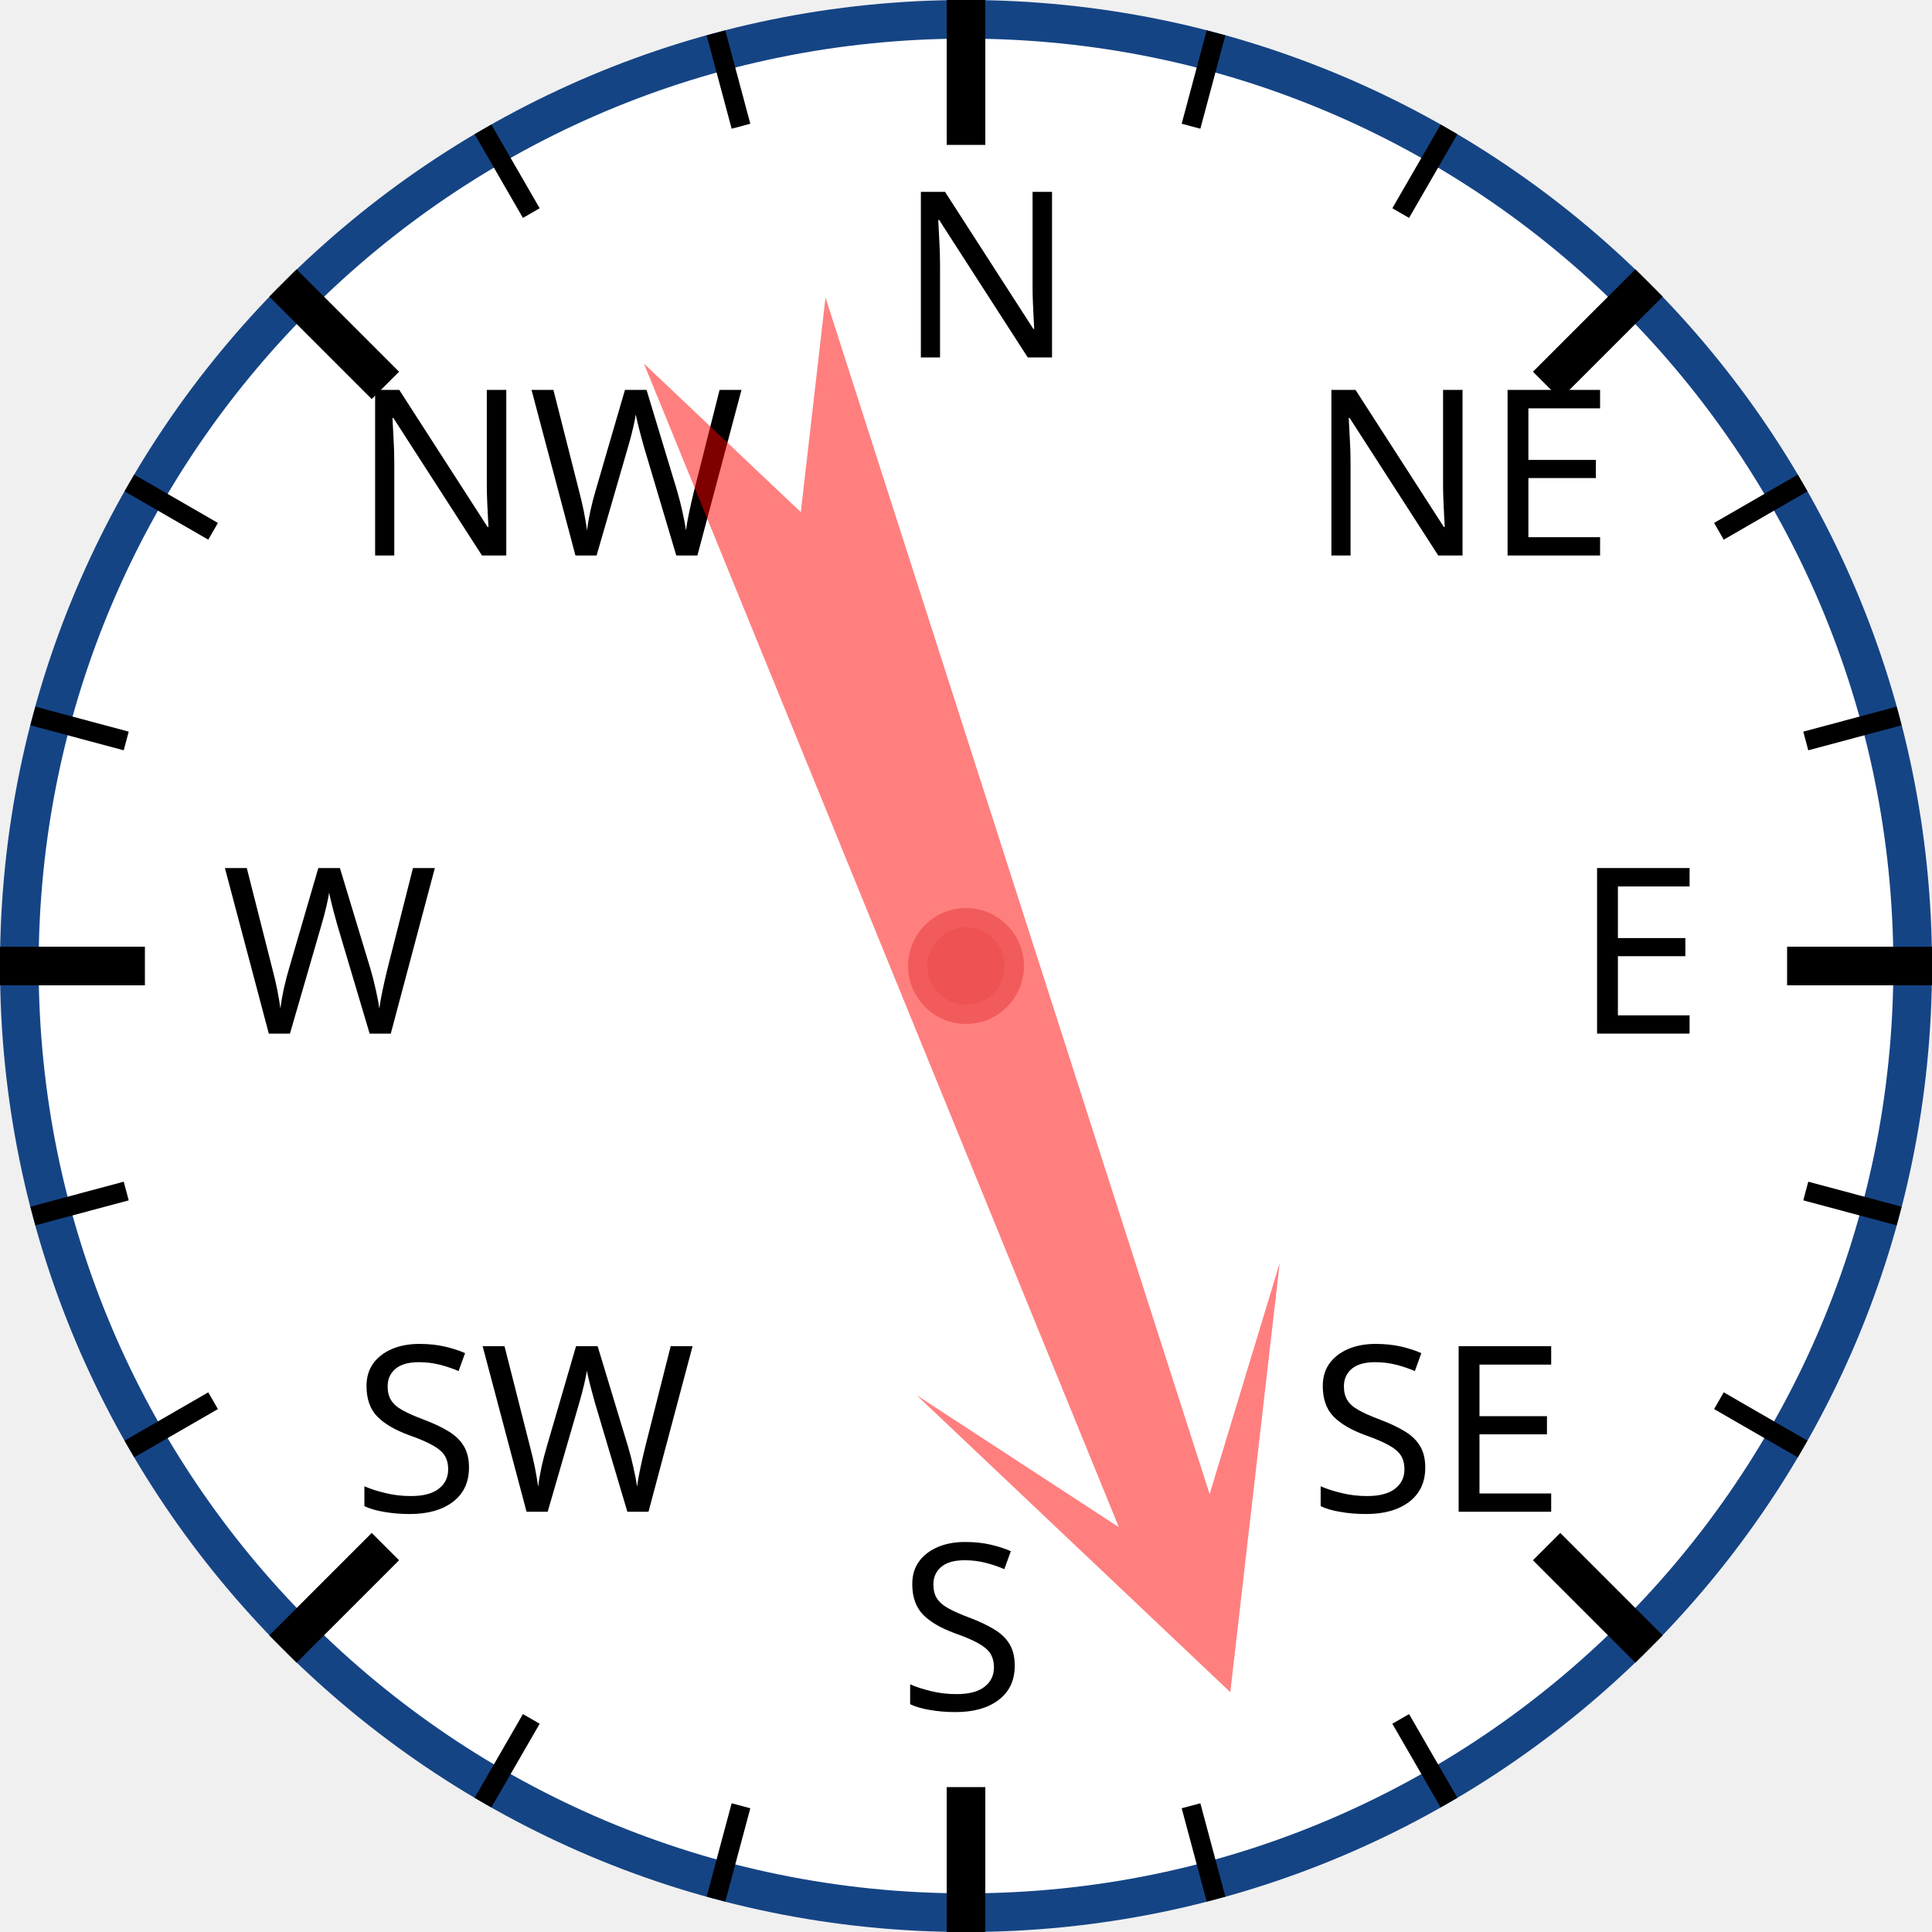
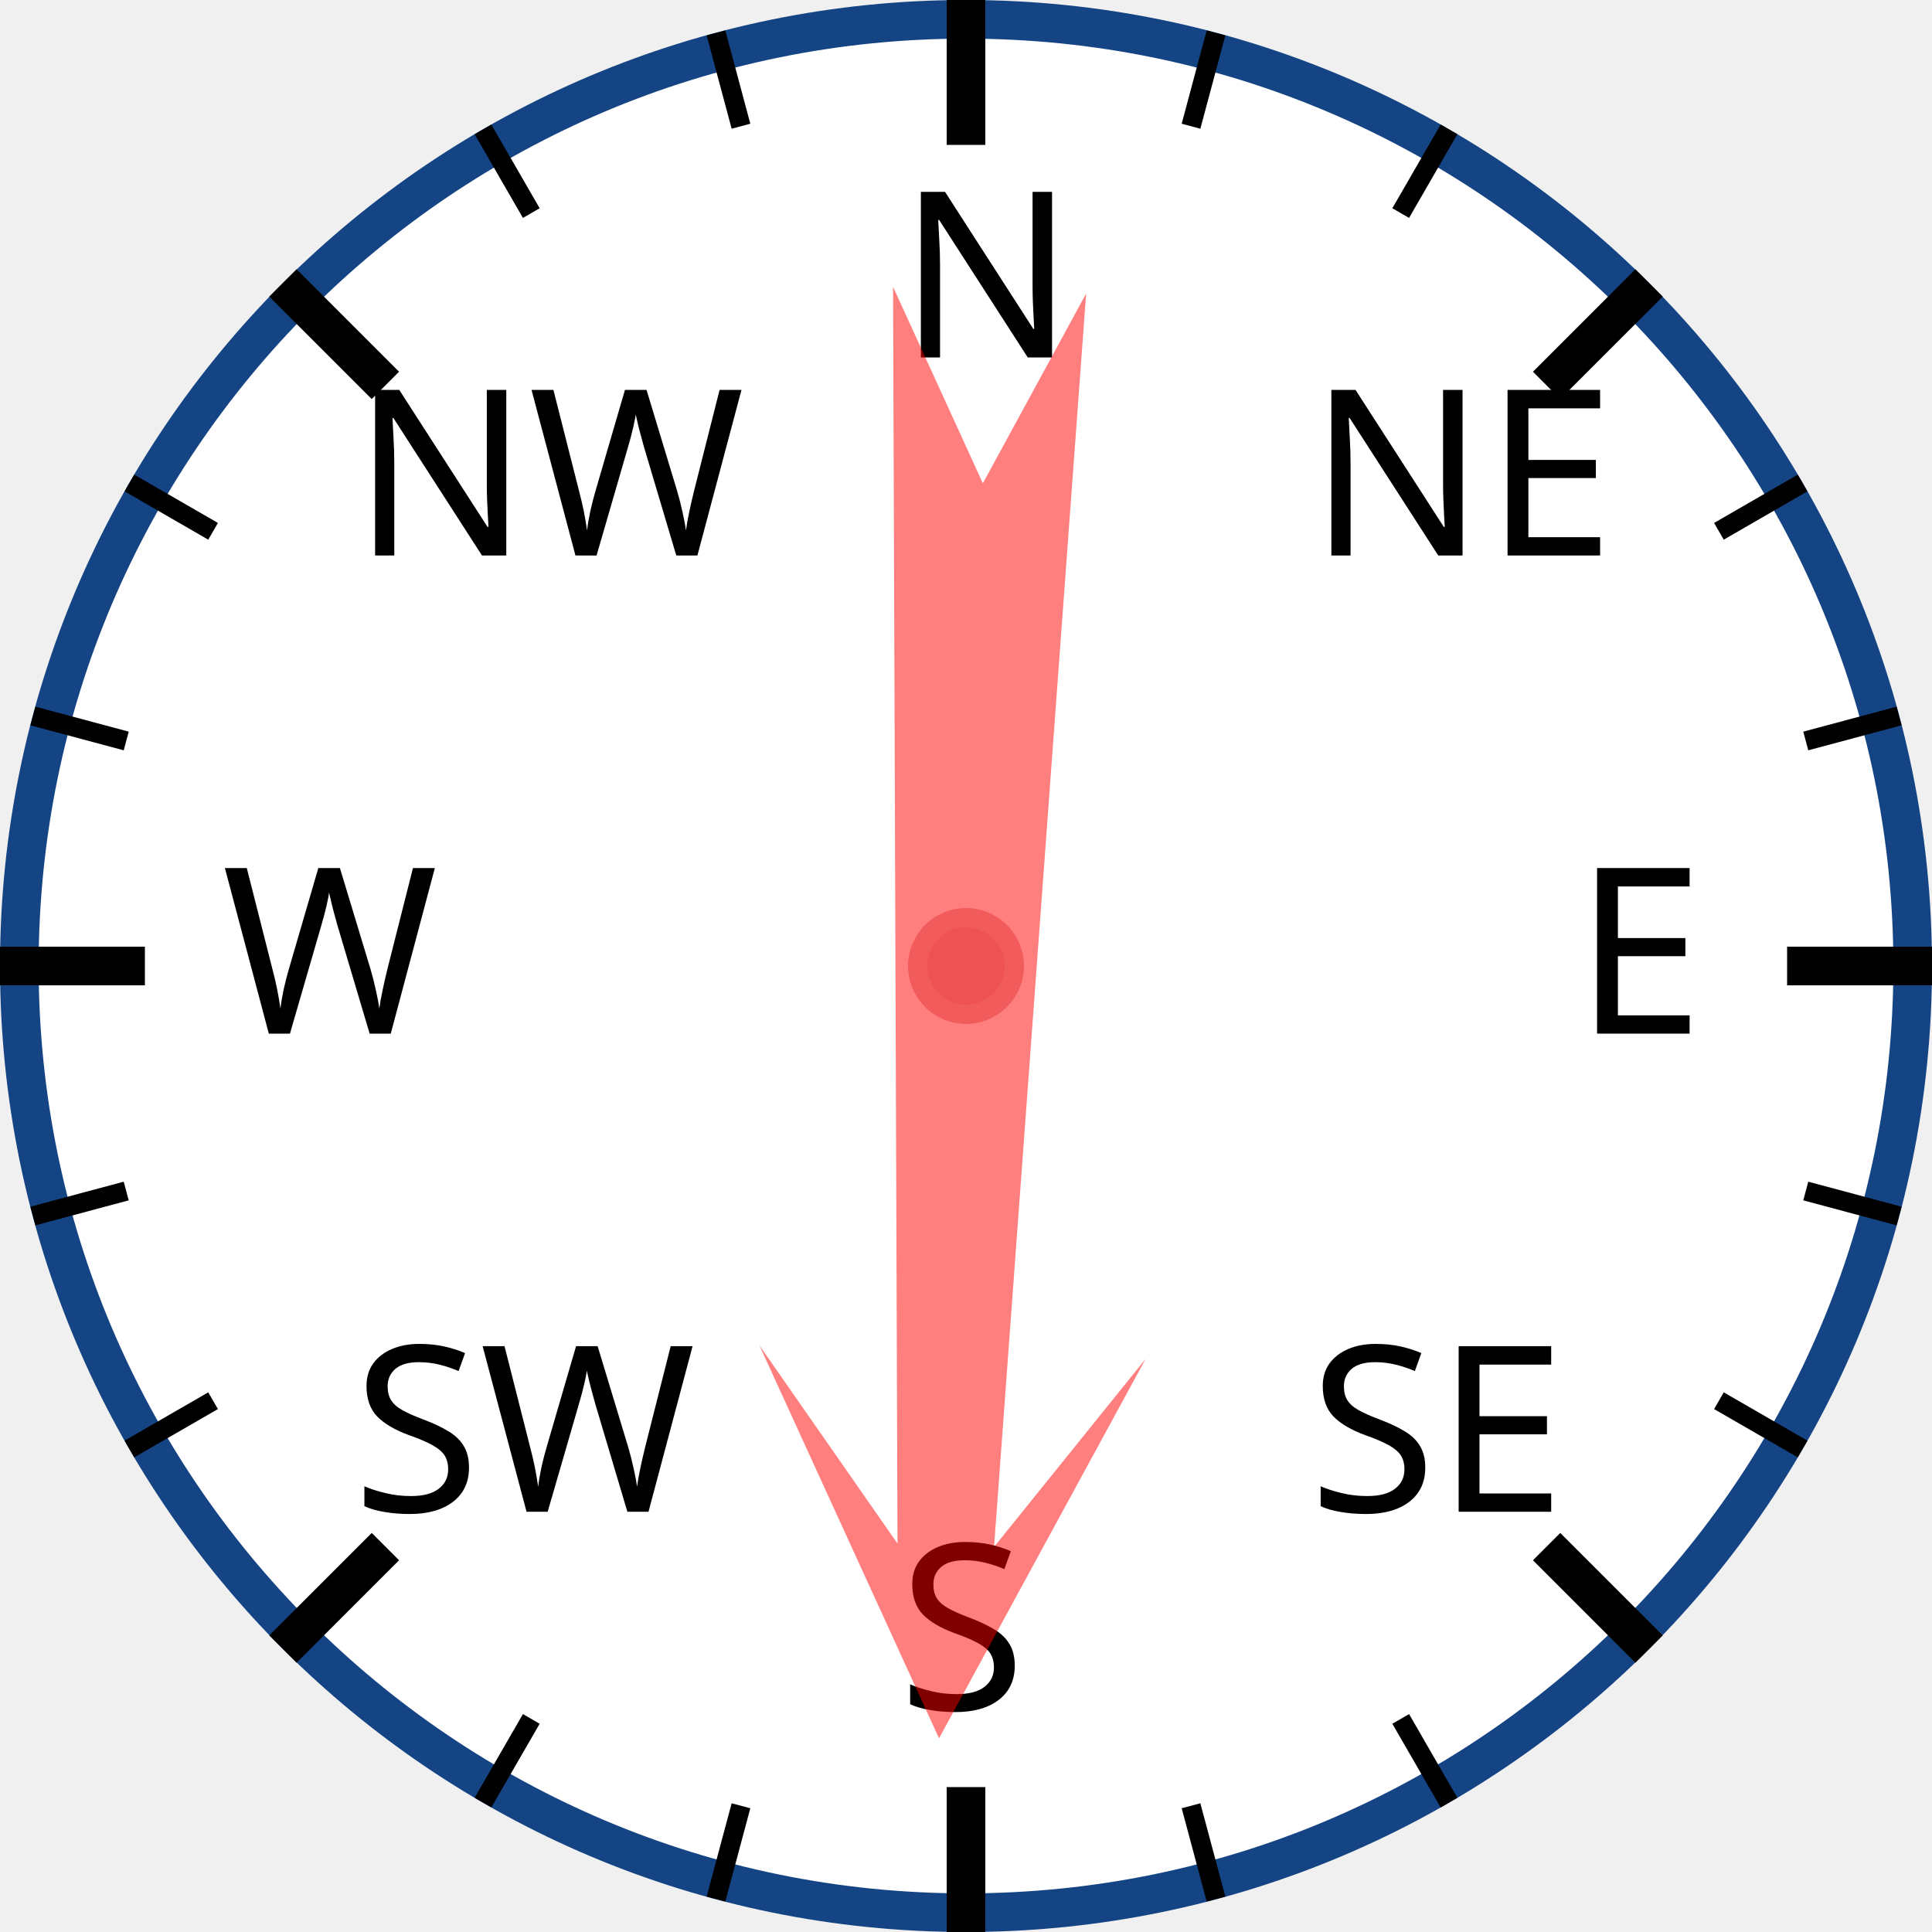
<svg xmlns="http://www.w3.org/2000/svg" width="120px" height="120px" viewBox="0 0 200 200">
  <circle cx="100" cy="100" r="98" style="fill: white; stroke: #154485; stroke-width: 4;" />
  <text x="93.0" y="37.0" style="font-family: sans-serif; font-size: 18pt;">N</text>
  <line x1="100.0" y1="0.0" x2="100.0" y2="15.0" style="stroke: black; stroke-width: 4;" />
  <line x1="74.118" y1="3.407" x2="76.706" y2="13.067" style="stroke: black; stroke-width: 2;" />
  <line x1="50" y1="13.397" x2="55" y2="22.058" style="stroke: black; stroke-width: 2;" />
  <text x="36.503" y="57.503" style="font-family: sans-serif; font-size: 18pt;">NW</text>
  <line x1="29.289" y1="29.289" x2="39.896" y2="39.896" style="stroke: black; stroke-width: 4;" />
  <line x1="13.397" y1="50" x2="22.058" y2="55" style="stroke: black; stroke-width: 2;" />
  <line x1="3.407" y1="74.118" x2="13.067" y2="76.706" style="stroke: black; stroke-width: 2;" />
  <text x="23.0" y="107.0" style="font-family: sans-serif; font-size: 18pt;">W</text>
  <line x1="0.0" y1="100.0" x2="15.0" y2="100.0" style="stroke: black; stroke-width: 4;" />
  <line x1="3.407" y1="125.882" x2="13.067" y2="123.294" style="stroke: black; stroke-width: 2;" />
  <line x1="13.397" y1="150" x2="22.058" y2="145" style="stroke: black; stroke-width: 2;" />
  <text x="36.503" y="156.497" style="font-family: sans-serif; font-size: 18pt;">SW</text>
  <line x1="29.289" y1="170.711" x2="39.896" y2="160.104" style="stroke: black; stroke-width: 4;" />
  <line x1="50" y1="186.603" x2="55" y2="177.942" style="stroke: black; stroke-width: 2;" />
  <line x1="74.118" y1="196.593" x2="76.706" y2="186.933" style="stroke: black; stroke-width: 2;" />
  <text x="93" y="177.0" style="font-family: sans-serif; font-size: 18pt;">S</text>
  <line x1="100" y1="200.0" x2="100" y2="185.0" style="stroke: black; stroke-width: 4;" />
  <line x1="125.882" y1="196.593" x2="123.294" y2="186.933" style="stroke: black; stroke-width: 2;" />
  <line x1="150.0" y1="186.603" x2="145.0" y2="177.942" style="stroke: black; stroke-width: 2;" />
  <text x="135.497" y="156.497" style="font-family: sans-serif; font-size: 18pt;">SE</text>
  <line x1="170.711" y1="170.711" x2="160.104" y2="160.104" style="stroke: black; stroke-width: 4;" />
  <line x1="186.603" y1="150" x2="177.942" y2="145" style="stroke: black; stroke-width: 2;" />
  <line x1="196.593" y1="125.882" x2="186.933" y2="123.294" style="stroke: black; stroke-width: 2;" />
  <text x="163.0" y="107" style="font-family: sans-serif; font-size: 18pt;">E</text>
  <line x1="200.0" y1="100" x2="185.0" y2="100" style="stroke: black; stroke-width: 4;" />
  <line x1="196.593" y1="74.118" x2="186.933" y2="76.706" style="stroke: black; stroke-width: 2;" />
  <line x1="186.603" y1="50" x2="177.942" y2="55" style="stroke: black; stroke-width: 2;" />
  <text x="135.497" y="57.503" style="font-family: sans-serif; font-size: 18pt;">NE</text>
  <line x1="170.711" y1="29.289" x2="160.104" y2="39.896" style="stroke: black; stroke-width: 4;" />
  <line x1="150" y1="13.397" x2="145" y2="22.058" style="stroke: black; stroke-width: 2;" />
  <line x1="125.882" y1="3.407" x2="123.294" y2="13.067" style="stroke: black; stroke-width: 2;" />
-   <polygon points="100 20 120 60 105 40 110 170 100 150 90 170 95 40 80 60" style="fill: red; fill-opacity: 0.5;" transform="rotate(160,100,100)" />
+   <polygon points="100 20 120 60 105 40 110 170 100 150 90 170 95 40 80 60" style="fill: red; fill-opacity: 0.5;" transform="rotate(182,100,100)" />
  <circle cx="100" cy="100" r="5" style="fill: #EE5252; stroke: #F25B5B; stroke-width: 2;" />
</svg>
